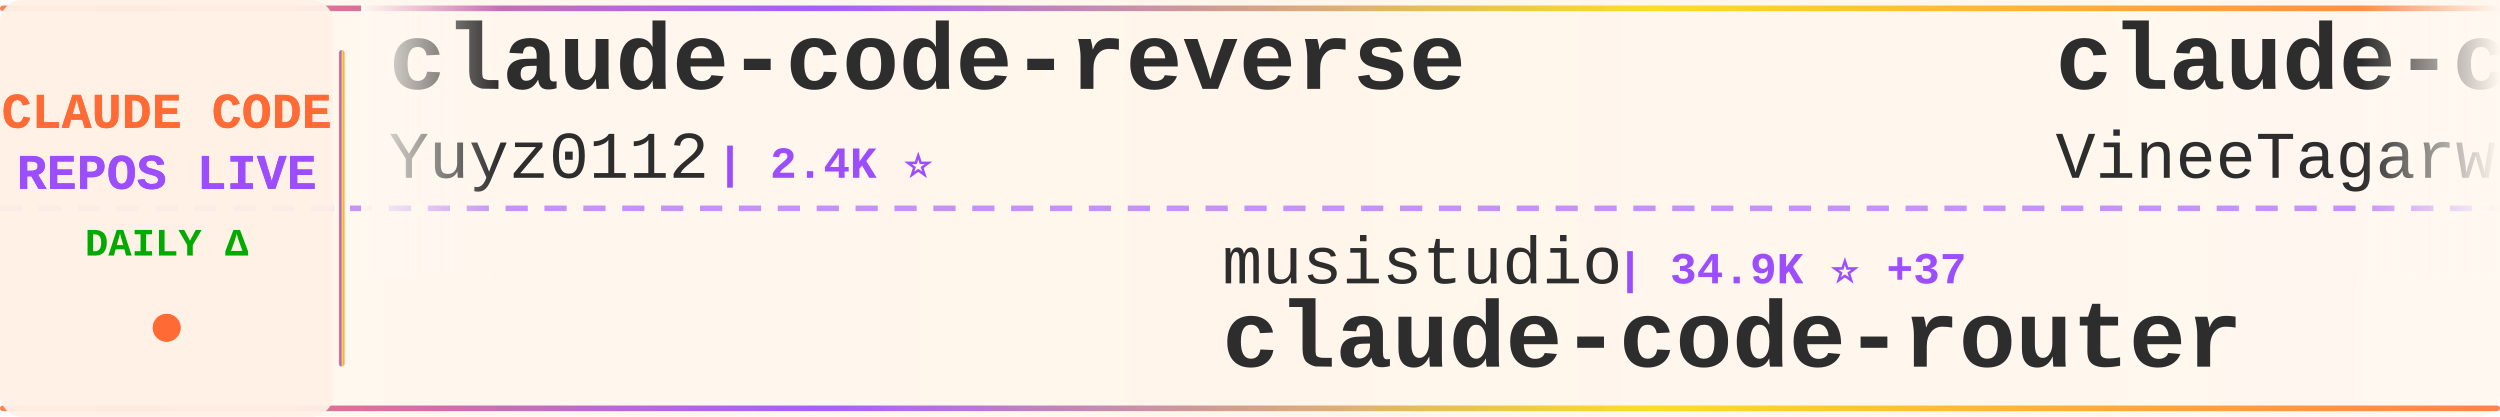
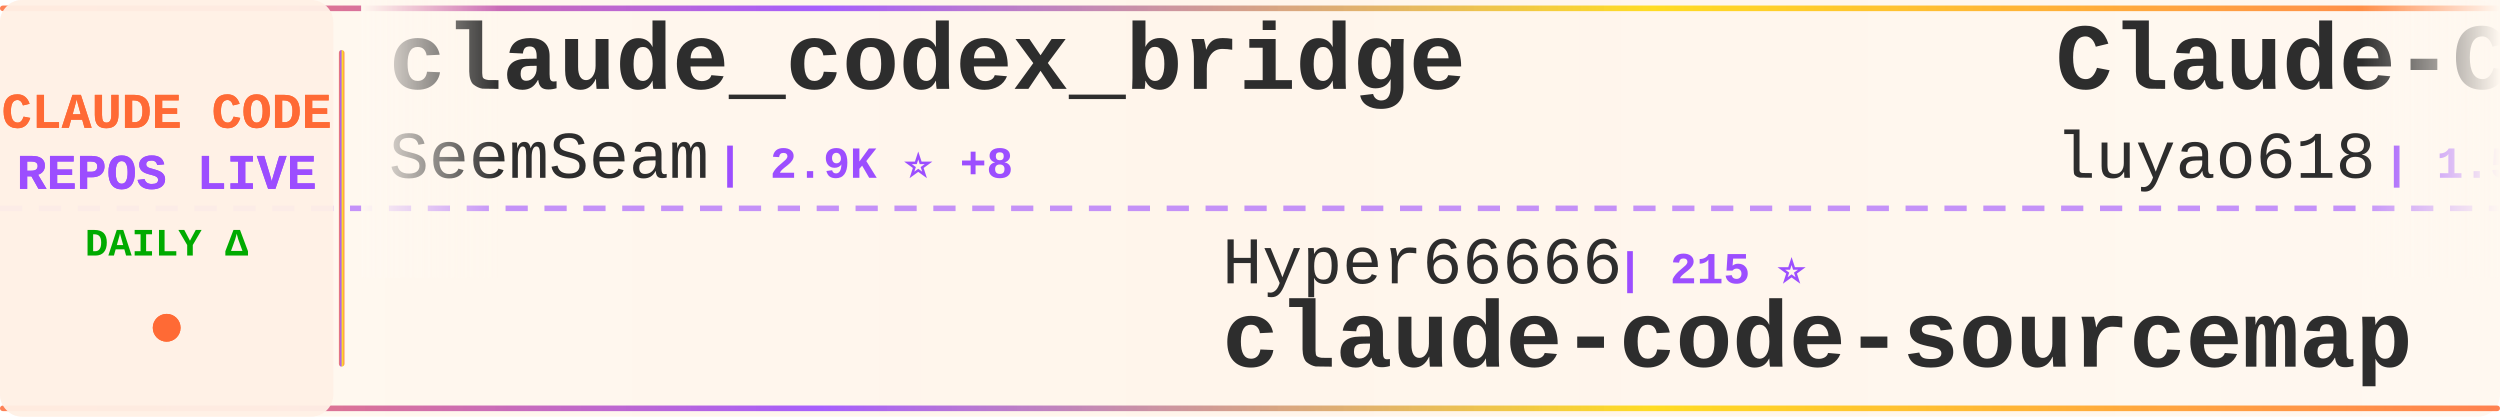
<svg xmlns="http://www.w3.org/2000/svg" width="900" height="150">
  <defs>
    <linearGradient id="tickerBg" x1="0%" y1="0%" x2="100%" y2="0%">
      <stop offset="0%" style="stop-color:#fff8f0;stop-opacity:0.98" />
      <stop offset="50%" style="stop-color:#fff5eb;stop-opacity:1" />
      <stop offset="100%" style="stop-color:#fff8f0;stop-opacity:0.98" />
    </linearGradient>
    <linearGradient id="borderGrad" x1="0%" y1="0%" x2="100%" y2="0%">
      <stop offset="0%" style="stop-color:#FF6B35;stop-opacity:0.85">
        <animate attributeName="stop-opacity" values="0.85;1;0.85" dur="2s" repeatCount="indefinite" />
      </stop>
      <stop offset="33%" style="stop-color:#9C4EFF;stop-opacity:0.9">
        <animate attributeName="stop-opacity" values="0.9;1;0.9" dur="2.2s" repeatCount="indefinite" />
      </stop>
      <stop offset="66%" style="stop-color:#FFD700;stop-opacity:0.85">
        <animate attributeName="stop-opacity" values="0.85;1;0.85" dur="1.8s" repeatCount="indefinite" />
      </stop>
      <stop offset="100%" style="stop-color:#FF6B35;stop-opacity:0.85">
        <animate attributeName="stop-opacity" values="0.85;1;0.85" dur="2s" repeatCount="indefinite" />
      </stop>
    </linearGradient>
    <filter id="textGlow">
      <feGaussianBlur stdDeviation="0.15" result="coloredBlur" />
      <feMerge>
        <feMergeNode in="coloredBlur" />
        <feMergeNode in="SourceGraphic" />
      </feMerge>
    </filter>
    <filter id="metricGlow">
      <feGaussianBlur stdDeviation="0.2" result="coloredBlur" />
      <feMerge>
        <feMergeNode in="coloredBlur" />
        <feMergeNode in="SourceGraphic" />
      </feMerge>
    </filter>
    <linearGradient id="leftFade" x1="0%" y1="0%" x2="100%" y2="0%">
      <stop offset="0%" style="stop-color:#fff8f0;stop-opacity:1" />
      <stop offset="100%" style="stop-color:#fff8f0;stop-opacity:0" />
    </linearGradient>
    <linearGradient id="rightFade" x1="0%" y1="0%" x2="100%" y2="0%">
      <stop offset="0%" style="stop-color:#fff8f0;stop-opacity:0" />
      <stop offset="100%" style="stop-color:#fff8f0;stop-opacity:1" />
    </linearGradient>
  </defs>
  <rect width="900" height="150" fill="url(#tickerBg)" rx="8" />
  <rect x="0" y="2" width="900" height="2" fill="url(#borderGrad)" rx="1" />
  <rect x="0" y="146" width="900" height="2" fill="url(#borderGrad)" rx="1" />
  <line x1="0" y1="75" x2="900" y2="75" stroke="#9C4EFF" stroke-width="2" stroke-dasharray="8 6" opacity="0.6" />
  <rect x="0" y="0" width="120" height="150" fill="#fff0e6" opacity="0.95" rx="8" />
  <text x="60" y="46" font-family="'Courier New', monospace" font-size="18" font-weight="bold" fill="#FF6B35" text-anchor="middle" filter="url(#textGlow)">
    CLAUDE CODE
  </text>
  <text x="60" y="68" font-family="'Courier New', monospace" font-size="18" font-weight="bold" fill="#9C4EFF" text-anchor="middle" filter="url(#textGlow)">
    REPOS LIVE
  </text>
  <text x="60" y="92" font-family="'Courier New', monospace" font-size="14" font-weight="bold" fill="#00aa00" text-anchor="middle">
    DAILY Δ
  </text>
  <circle cx="60" cy="118" r="5" fill="#FF6B35" filter="url(#metricGlow)">
    <animate attributeName="r" values="4;6;4" dur="1.5s" repeatCount="indefinite" />
    <animate attributeName="opacity" values="0.6;1;0.6" dur="1.5s" repeatCount="indefinite" />
  </circle>
  <rect x="122" y="18" width="2" height="114" fill="url(#borderGrad)" rx="1" />
  <clipPath id="tickerClip">
    <rect x="130" y="0" width="770" height="150" />
  </clipPath>
  <g clip-path="url(#tickerClip)">
    <g id="tickerItems">
      <animateTransform attributeName="transform" attributeType="XML" type="translate" from="0 0" to="-3000 0" dur="54s" repeatCount="indefinite" />
      <g transform="translate(0, 0)">
-         <text x="140" y="32" font-family="'Courier New', monospace" font-size="34" font-weight="bold" fill="#2d2d2d">claude-code-reverse</text>
-         <text x="140" y="64" font-family="'Courier New', monospace" font-size="24" font-weight="normal" fill="#2d2d2d" opacity="1.0">Yuyz0112</text>
-         <text x="258" y="64" font-family="'Courier New', monospace" font-size="16" font-weight="bold" fill="#9C4EFF"> | 2.4K ⭐</text>
+         <text x="140" y="32" font-family="'Courier New', monospace" font-size="34" font-weight="bold" fill="#2d2d2d">claude_codex_bridge</text>
+         <text x="140" y="64" font-family="'Courier New', monospace" font-size="24" font-weight="normal" fill="#2d2d2d" opacity="1.0">SeemSeam</text>
+         <text x="258" y="64" font-family="'Courier New', monospace" font-size="16" font-weight="bold" fill="#9C4EFF"> | 2.9K ⭐ +8</text>
      </g>
      <g transform="translate(300, 0)">
-         <text x="140" y="102" font-family="'Courier New', monospace" font-size="24" font-weight="normal" fill="#2d2d2d" opacity="1.0">musistudio</text>
-         <text x="282" y="102" font-family="'Courier New', monospace" font-size="16" font-weight="bold" fill="#9C4EFF"> | 34.9K ⭐ +37</text>
-         <text x="140" y="132" font-family="'Courier New', monospace" font-size="34" font-weight="bold" fill="#2d2d2d">claude-code-router</text>
+         <text x="140" y="102" font-family="'Courier New', monospace" font-size="24" font-weight="normal" fill="#2d2d2d" opacity="1.0">Hyper66666</text>
+         <text x="282" y="102" font-family="'Courier New', monospace" font-size="16" font-weight="bold" fill="#9C4EFF"> | 215 ⭐</text>
+         <text x="140" y="132" font-family="'Courier New', monospace" font-size="34" font-weight="bold" fill="#2d2d2d">claude-code-sourcemap</text>
      </g>
      <g transform="translate(600, 0)">
+         <text x="140" y="32" font-family="'Courier New', monospace" font-size="34" font-weight="bold" fill="#2d2d2d">Claude-Code-Source-Study</text>
+         <text x="140" y="64" font-family="'Courier New', monospace" font-size="24" font-weight="normal" fill="#2d2d2d" opacity="1.0">luyao618</text>
+         <text x="258" y="64" font-family="'Courier New', monospace" font-size="16" font-weight="bold" fill="#9C4EFF"> | 1.5K ⭐ +6</text>
+       </g>
+       <g transform="translate(900, 0)">
+         <text x="140" y="102" font-family="'Courier New', monospace" font-size="24" font-weight="normal" fill="#2d2d2d" opacity="1.0">Windy3f3f3f3f</text>
+         <text x="318" y="102" font-family="'Courier New', monospace" font-size="16" font-weight="bold" fill="#9C4EFF"> | 2.6K ⭐ +12</text>
+         <text x="140" y="132" font-family="'Courier New', monospace" font-size="34" font-weight="bold" fill="#2d2d2d">how-claude-code-works</text>
+       </g>
+       <g transform="translate(1200, 0)">
        <text x="140" y="32" font-family="'Courier New', monospace" font-size="34" font-weight="bold" fill="#2d2d2d">claude-code</text>
        <text x="140" y="64" font-family="'Courier New', monospace" font-size="24" font-weight="normal" fill="#2d2d2d" opacity="1.0">VineeTagarwaL-code</text>
        <text x="378" y="64" font-family="'Courier New', monospace" font-size="16" font-weight="bold" fill="#9C4EFF"> | 276 ⭐</text>
      </g>
-       <g transform="translate(900, 0)">
+       <g transform="translate(1500, 0)">
+         <text x="140" y="102" font-family="'Courier New', monospace" font-size="24" font-weight="normal" fill="#2d2d2d" opacity="1.0">JrCx7scC</text>
+         <text x="258" y="102" font-family="'Courier New', monospace" font-size="16" font-weight="bold" fill="#9C4EFF"> | 370 ⭐</text>
+         <text x="140" y="132" font-family="'Courier New', monospace" font-size="34" font-weight="bold" fill="#2d2d2d">claude-code-source</text>
+       </g>
+       <g transform="translate(1800, 0)">
+         <text x="140" y="32" font-family="'Courier New', monospace" font-size="34" font-weight="bold" fill="#2d2d2d">claude-code-proxy</text>
+         <text x="140" y="64" font-family="'Courier New', monospace" font-size="24" font-weight="normal" fill="#2d2d2d" opacity="1.0">1rgs</text>
+         <text x="210" y="64" font-family="'Courier New', monospace" font-size="16" font-weight="bold" fill="#9C4EFF"> | 3.6K ⭐ +3</text>
+       </g>
+       <g transform="translate(2100, 0)">
+         <text x="140" y="102" font-family="'Courier New', monospace" font-size="24" font-weight="normal" fill="#2d2d2d" opacity="1.0">ChinaSiro</text>
+         <text x="270" y="102" font-family="'Courier New', monospace" font-size="16" font-weight="bold" fill="#9C4EFF"> | 9.4K ⭐ +9</text>
+         <text x="140" y="132" font-family="'Courier New', monospace" font-size="34" font-weight="bold" fill="#2d2d2d">claude-code-sourcemap</text>
+       </g>
+       <g transform="translate(2400, 0)">
+         <text x="140" y="32" font-family="'Courier New', monospace" font-size="34" font-weight="bold" fill="#2d2d2d">claude-code-from-source</text>
+         <text x="140" y="64" font-family="'Courier New', monospace" font-size="24" font-weight="normal" fill="#2d2d2d" opacity="1.0">alejandrobalderas</text>
+         <text x="366" y="64" font-family="'Courier New', monospace" font-size="16" font-weight="bold" fill="#9C4EFF"> | 2.2K ⭐ +2</text>
+       </g>
+       <g transform="translate(2700, 0)">
+         <text x="140" y="102" font-family="'Courier New', monospace" font-size="24" font-weight="normal" fill="#2d2d2d" opacity="1.0">alex000kim</text>
+         <text x="282" y="102" font-family="'Courier New', monospace" font-size="16" font-weight="bold" fill="#9C4EFF"> | 227 ⭐</text>
+         <text x="140" y="132" font-family="'Courier New', monospace" font-size="34" font-weight="bold" fill="#2d2d2d">claude-code</text>
+       </g>
+       <g transform="translate(3000, 0)">
+         <text x="140" y="32" font-family="'Courier New', monospace" font-size="34" font-weight="bold" fill="#2d2d2d">claude_codex_bridge</text>
+         <text x="140" y="64" font-family="'Courier New', monospace" font-size="24" font-weight="normal" fill="#2d2d2d" opacity="1.0">SeemSeam</text>
+         <text x="258" y="64" font-family="'Courier New', monospace" font-size="16" font-weight="bold" fill="#9C4EFF"> | 2.9K ⭐ +8</text>
+       </g>
+       <g transform="translate(3300, 0)">
        <text x="140" y="102" font-family="'Courier New', monospace" font-size="24" font-weight="normal" fill="#2d2d2d" opacity="1.0">Hyper66666</text>
        <text x="282" y="102" font-family="'Courier New', monospace" font-size="16" font-weight="bold" fill="#9C4EFF"> | 215 ⭐</text>
        <text x="140" y="132" font-family="'Courier New', monospace" font-size="34" font-weight="bold" fill="#2d2d2d">claude-code-sourcemap</text>
      </g>
-       <g transform="translate(1200, 0)">
-         <text x="140" y="32" font-family="'Courier New', monospace" font-size="34" font-weight="bold" fill="#2d2d2d">claude-code-my-workflow</text>
-         <text x="140" y="64" font-family="'Courier New', monospace" font-size="24" font-weight="normal" fill="#2d2d2d" opacity="1.0">pedrohcgs</text>
-         <text x="270" y="64" font-family="'Courier New', monospace" font-size="16" font-weight="bold" fill="#9C4EFF"> | 1.2K ⭐ +8</text>
-       </g>
-       <g transform="translate(1500, 0)">
-         <text x="140" y="102" font-family="'Courier New', monospace" font-size="24" font-weight="normal" fill="#2d2d2d" opacity="1.0">isboyjc</text>
-         <text x="246" y="102" font-family="'Courier New', monospace" font-size="16" font-weight="bold" fill="#9C4EFF"> | 158 ⭐</text>
-         <text x="140" y="132" font-family="'Courier New', monospace" font-size="34" font-weight="bold" fill="#2d2d2d">claude-code</text>
-       </g>
-       <g transform="translate(1800, 0)">
-         <text x="140" y="32" font-family="'Courier New', monospace" font-size="34" font-weight="bold" fill="#2d2d2d">claude-code-source</text>
-         <text x="140" y="64" font-family="'Courier New', monospace" font-size="24" font-weight="normal" fill="#2d2d2d" opacity="1.0">hangsman</text>
-         <text x="258" y="64" font-family="'Courier New', monospace" font-size="16" font-weight="bold" fill="#9C4EFF"> | 784 ⭐</text>
-       </g>
-       <g transform="translate(2100, 0)">
-         <text x="140" y="102" font-family="'Courier New', monospace" font-size="24" font-weight="normal" fill="#2d2d2d" opacity="1.0">Windy3f3f3f3f</text>
-         <text x="318" y="102" font-family="'Courier New', monospace" font-size="16" font-weight="bold" fill="#9C4EFF"> | 2.6K ⭐ +11</text>
-         <text x="140" y="132" font-family="'Courier New', monospace" font-size="34" font-weight="bold" fill="#2d2d2d">how-claude-code-works</text>
-       </g>
-       <g transform="translate(2400, 0)">
-         <text x="140" y="32" font-family="'Courier New', monospace" font-size="34" font-weight="bold" fill="#2d2d2d">claude-code</text>
-         <text x="140" y="64" font-family="'Courier New', monospace" font-size="24" font-weight="normal" fill="#2d2d2d" opacity="1.0">alex000kim</text>
-         <text x="282" y="64" font-family="'Courier New', monospace" font-size="16" font-weight="bold" fill="#9C4EFF"> | 227 ⭐</text>
-       </g>
-       <g transform="translate(2700, 0)">
-         <text x="140" y="102" font-family="'Courier New', monospace" font-size="24" font-weight="normal" fill="#2d2d2d" opacity="1.0">VoltAgent</text>
-         <text x="270" y="102" font-family="'Courier New', monospace" font-size="16" font-weight="bold" fill="#9C4EFF"> | 21.6K ⭐ +78</text>
-         <text x="140" y="132" font-family="'Courier New', monospace" font-size="34" font-weight="bold" fill="#2d2d2d">awesome-claude-code-suba...</text>
-       </g>
-       <g transform="translate(3000, 0)">
-         <text x="140" y="32" font-family="'Courier New', monospace" font-size="34" font-weight="bold" fill="#2d2d2d">claude-code-reverse</text>
-         <text x="140" y="64" font-family="'Courier New', monospace" font-size="24" font-weight="normal" fill="#2d2d2d" opacity="1.0">Yuyz0112</text>
-         <text x="258" y="64" font-family="'Courier New', monospace" font-size="16" font-weight="bold" fill="#9C4EFF"> | 2.4K ⭐</text>
-       </g>
-       <g transform="translate(3300, 0)">
-         <text x="140" y="102" font-family="'Courier New', monospace" font-size="24" font-weight="normal" fill="#2d2d2d" opacity="1.0">musistudio</text>
-         <text x="282" y="102" font-family="'Courier New', monospace" font-size="16" font-weight="bold" fill="#9C4EFF"> | 34.9K ⭐ +37</text>
-         <text x="140" y="132" font-family="'Courier New', monospace" font-size="34" font-weight="bold" fill="#2d2d2d">claude-code-router</text>
-       </g>
      <g transform="translate(3600, 0)">
-         <text x="140" y="32" font-family="'Courier New', monospace" font-size="34" font-weight="bold" fill="#2d2d2d">claude-code</text>
-         <text x="140" y="64" font-family="'Courier New', monospace" font-size="24" font-weight="normal" fill="#2d2d2d" opacity="1.0">VineeTagarwaL-code</text>
-         <text x="378" y="64" font-family="'Courier New', monospace" font-size="16" font-weight="bold" fill="#9C4EFF"> | 276 ⭐</text>
+         <text x="140" y="32" font-family="'Courier New', monospace" font-size="34" font-weight="bold" fill="#2d2d2d">Claude-Code-Source-Study</text>
+         <text x="140" y="64" font-family="'Courier New', monospace" font-size="24" font-weight="normal" fill="#2d2d2d" opacity="1.0">luyao618</text>
+         <text x="258" y="64" font-family="'Courier New', monospace" font-size="16" font-weight="bold" fill="#9C4EFF"> | 1.5K ⭐ +6</text>
      </g>
      <g transform="translate(3900, 0)">
-         <text x="140" y="102" font-family="'Courier New', monospace" font-size="24" font-weight="normal" fill="#2d2d2d" opacity="1.0">Hyper66666</text>
-         <text x="282" y="102" font-family="'Courier New', monospace" font-size="16" font-weight="bold" fill="#9C4EFF"> | 215 ⭐</text>
-         <text x="140" y="132" font-family="'Courier New', monospace" font-size="34" font-weight="bold" fill="#2d2d2d">claude-code-sourcemap</text>
+         <text x="140" y="102" font-family="'Courier New', monospace" font-size="24" font-weight="normal" fill="#2d2d2d" opacity="1.0">Windy3f3f3f3f</text>
+         <text x="318" y="102" font-family="'Courier New', monospace" font-size="16" font-weight="bold" fill="#9C4EFF"> | 2.6K ⭐ +12</text>
+         <text x="140" y="132" font-family="'Courier New', monospace" font-size="34" font-weight="bold" fill="#2d2d2d">how-claude-code-works</text>
      </g>
    </g>
  </g>
  <rect x="130" y="0" width="50" height="100" fill="url(#leftFade)" />
  <rect x="850" y="0" width="50" height="100" fill="url(#rightFade)" />
</svg>
